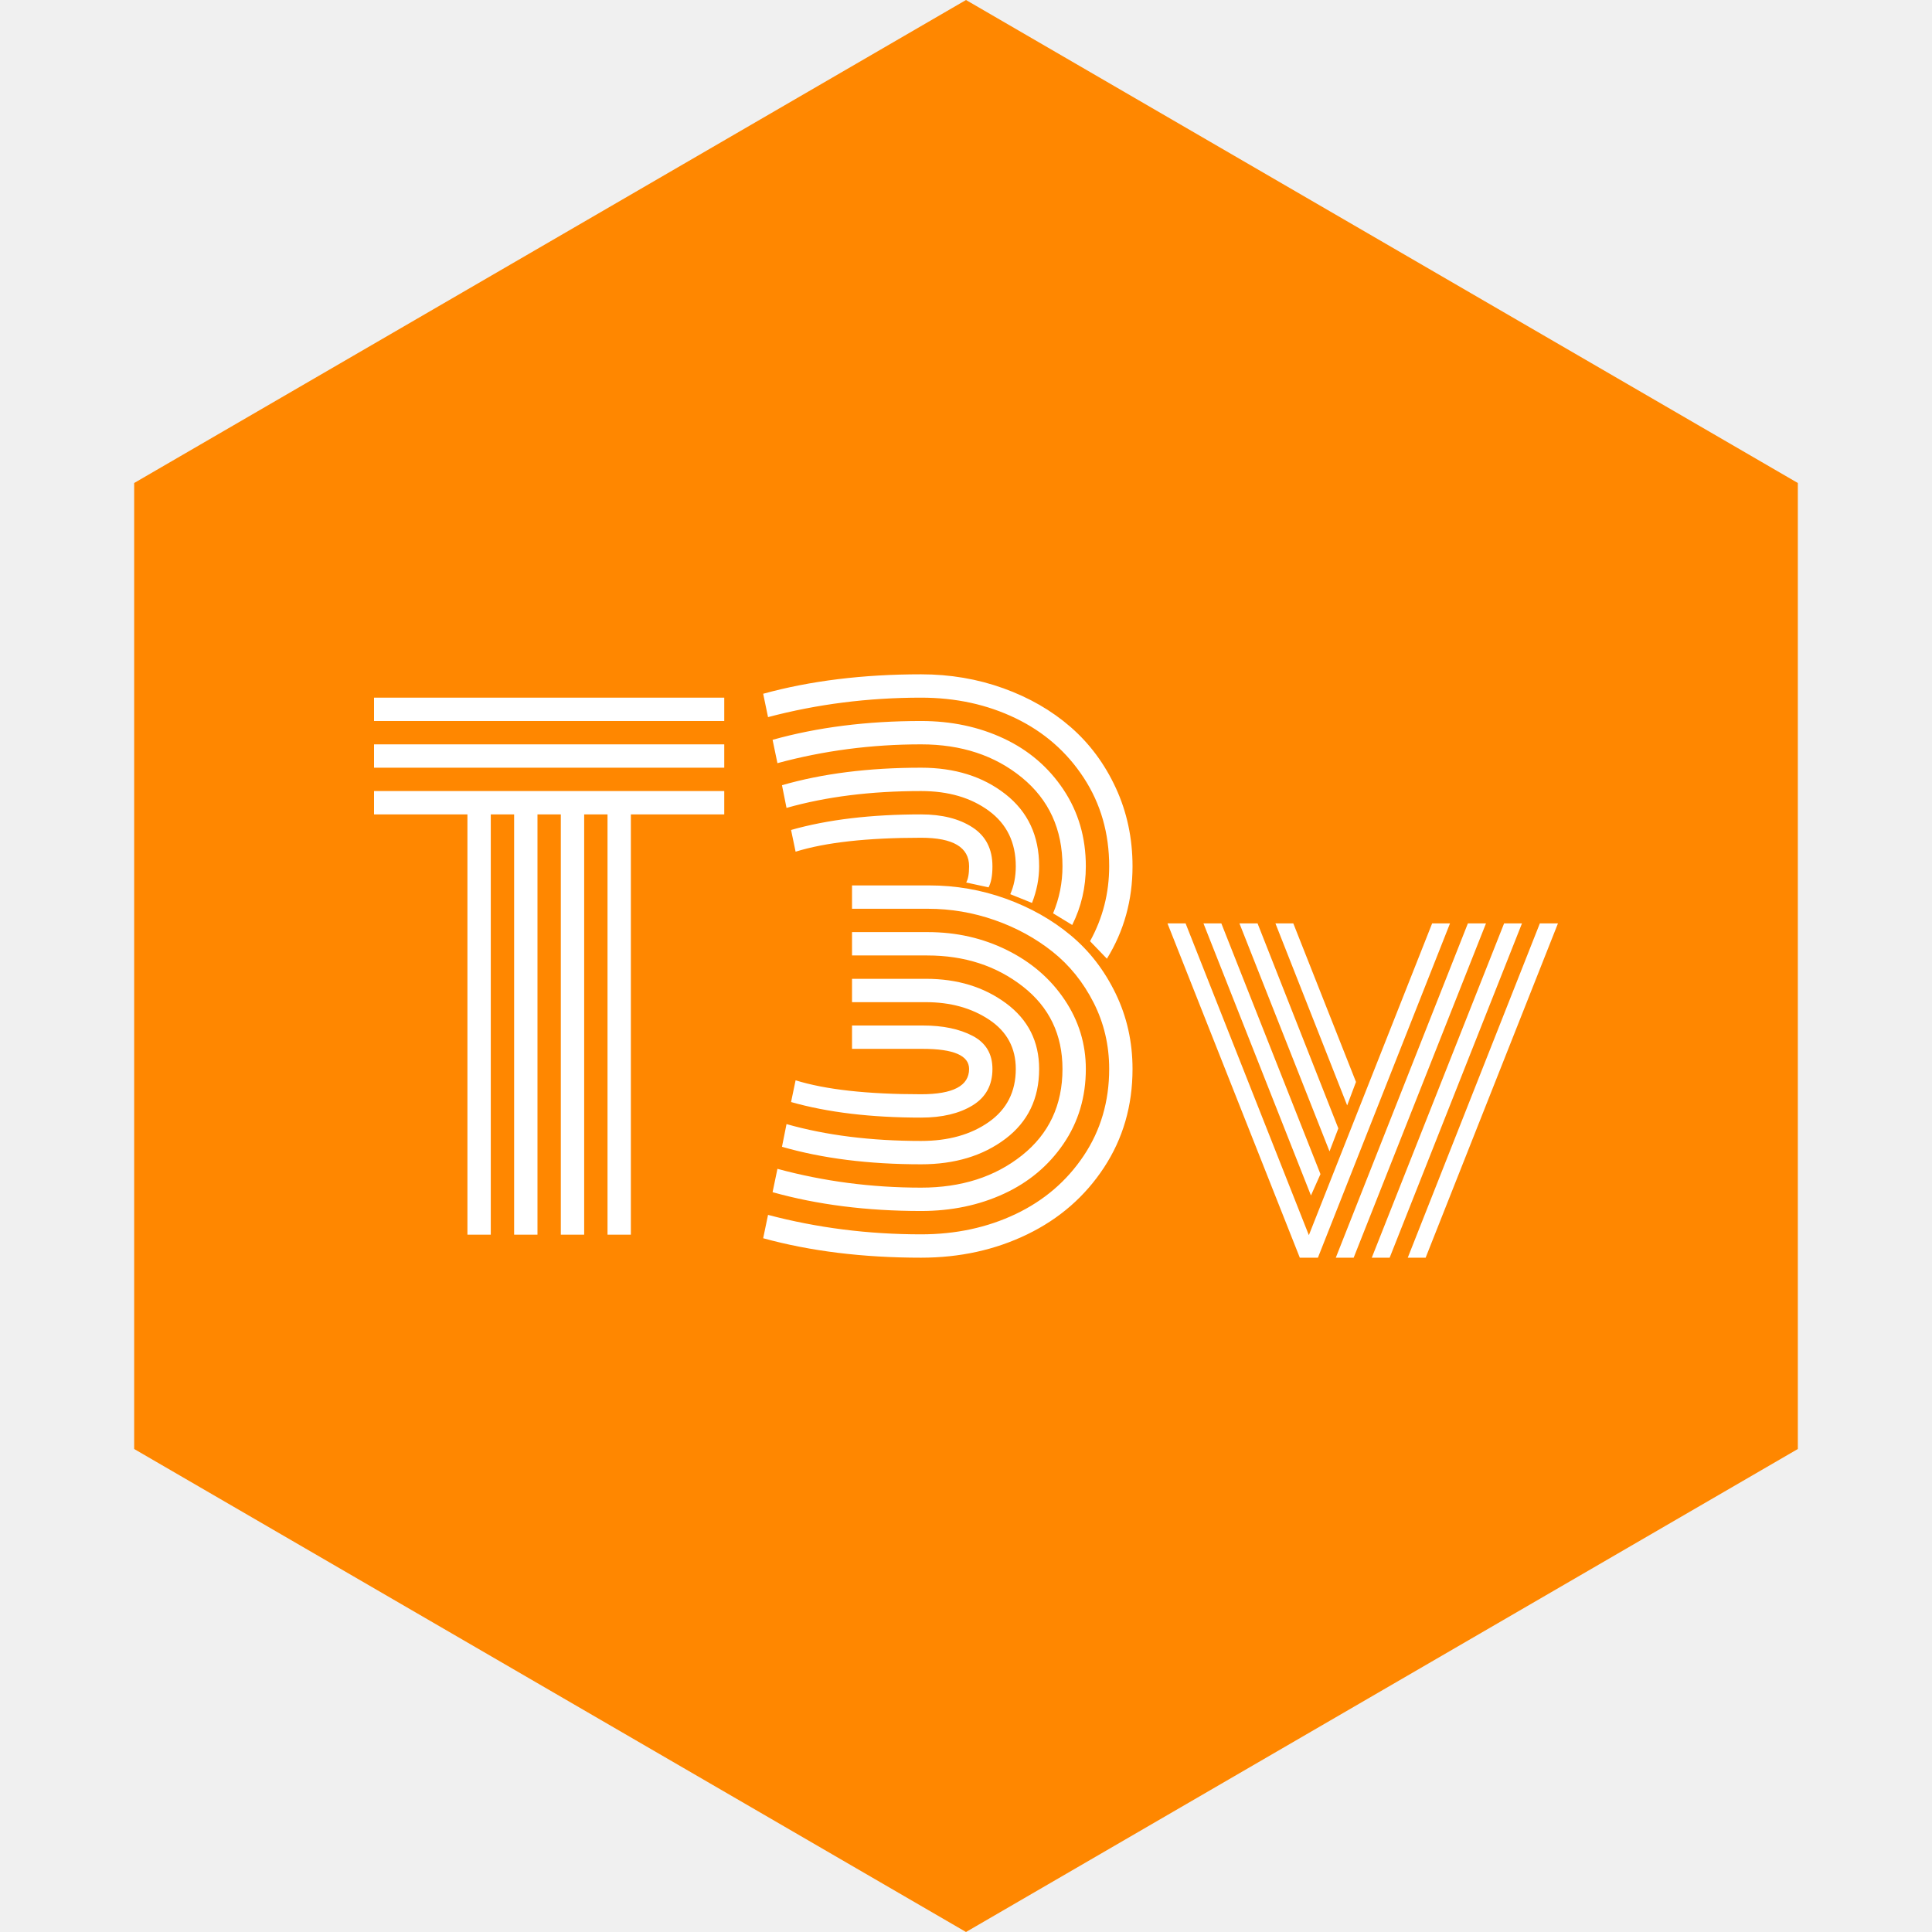
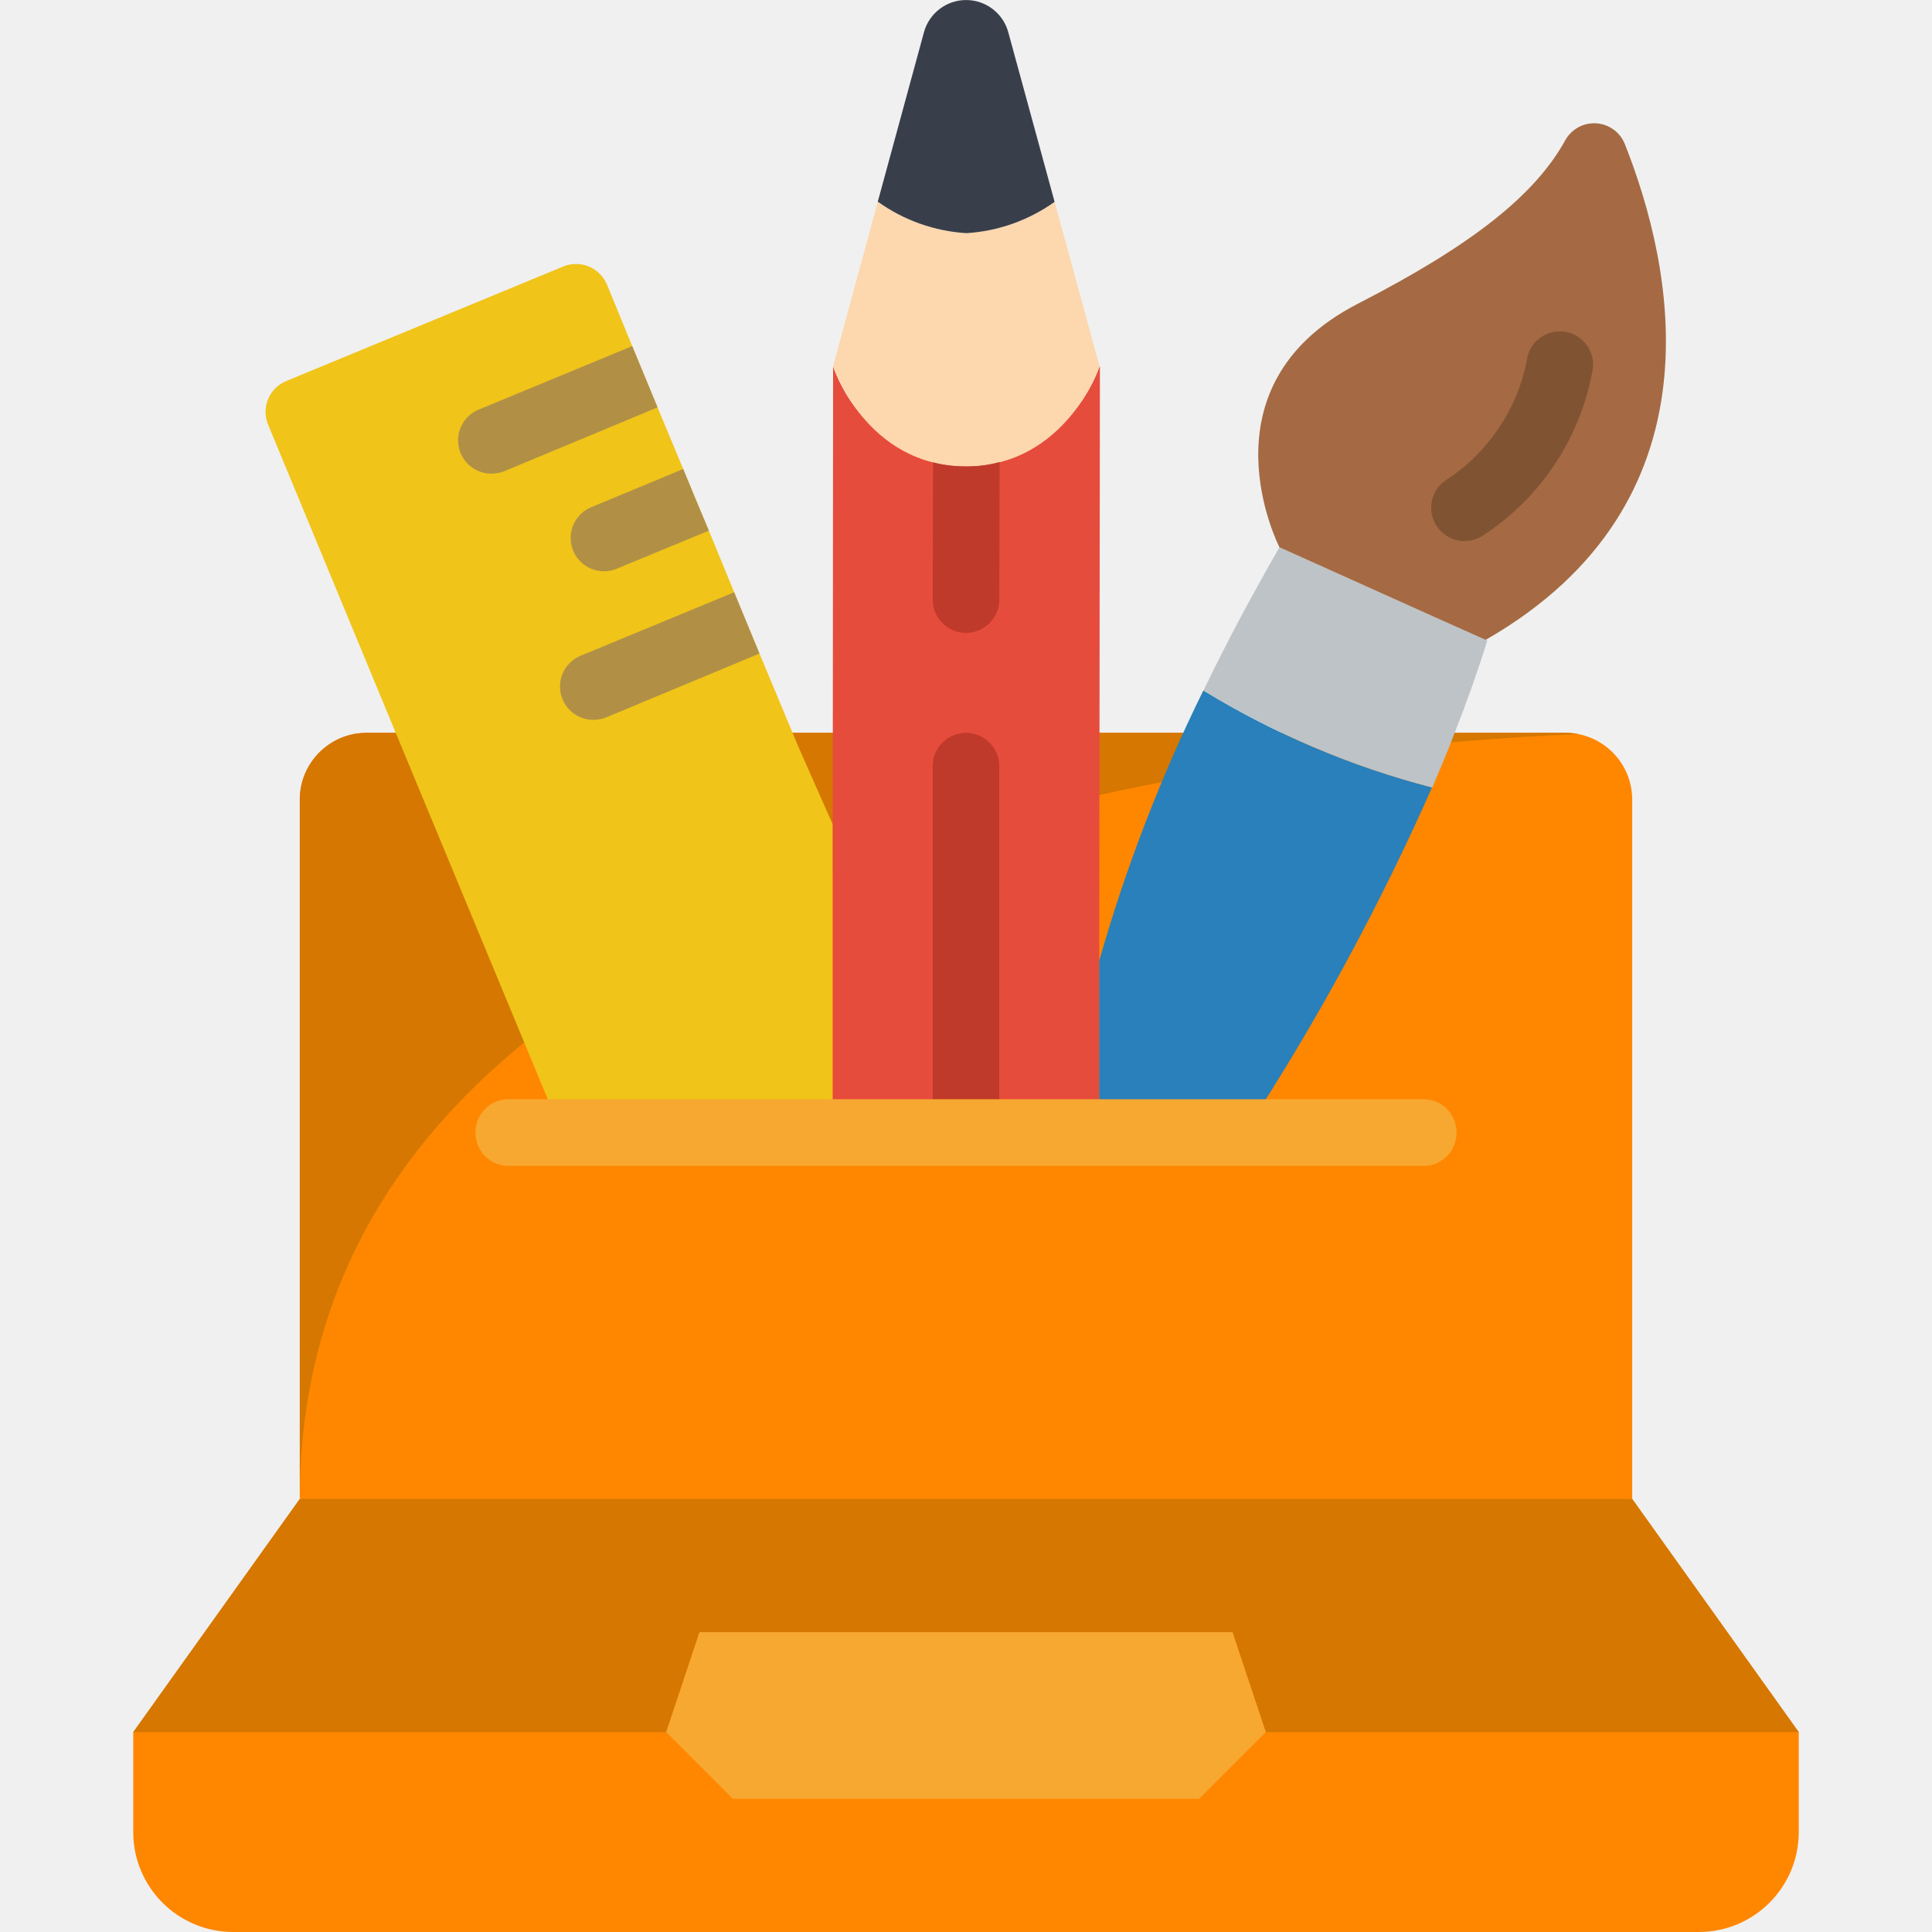
<svg xmlns="http://www.w3.org/2000/svg" width="100%" height="100%" viewBox="0 0 512 512" version="1.1" xml:space="preserve" style="fill-rule:evenodd;clip-rule:evenodd;stroke-linejoin:round;stroke-miterlimit:2;">
-   <path id="Hexagon" d="M476.444,128l-220.444,-128l-220.444,128l-0,256l220.444,128l220.444,-128l0,-256Z" style="fill:#ff8700;fill-rule:nonzero;" />
-   <g id="Label">
-     <g id="T3">
-       <path d="M99.124,191.074l-0,-6.187l92.812,-0l0,6.187l-92.812,0Zm-0,12.375l-0,-6.187l92.812,-0l0,6.187l-92.812,0Zm-0,12.375l-0,-6.187l92.812,-0l0,6.187l-24.75,0l0,111.375l-6.187,0l-0,-111.375l-6.188,0l0,111.375l-6.187,0l-0,-111.375l-6.188,0l0,111.375l-6.187,0l-0,-111.375l-6.188,0l0,111.375l-6.187,0l-0,-111.375l-24.75,0Z" style="fill:#fff;fill-rule:nonzero;" />
-       <path d="M244.1,296.176c-13.291,-0 -24.778,-1.375 -34.461,-4.125l1.203,-5.758c7.907,2.464 18.993,3.695 33.258,3.695c8.479,0 12.719,-2.234 12.719,-6.703c0,-3.552 -4.096,-5.328 -12.289,-5.328l-18.734,0l-0,-6.187l18.82,-0c5.271,-0 9.654,0.916 13.148,2.75c3.495,1.833 5.243,4.755 5.243,8.765c-0,4.297 -1.762,7.52 -5.286,9.668c-3.523,2.149 -8.063,3.223 -13.621,3.223Zm17.875,-61.016l-5.929,-1.289c0.515,-0.859 0.773,-2.292 0.773,-4.297c0,-5.041 -4.24,-7.562 -12.719,-7.562c-14.265,-0 -25.351,1.231 -33.258,3.695l-1.203,-5.758c9.683,-2.75 21.17,-4.125 34.461,-4.125c5.558,0 10.098,1.146 13.621,3.438c3.524,2.291 5.286,5.729 5.286,10.312c-0,2.464 -0.344,4.326 -1.032,5.586Zm-53.539,-21.055l-1.203,-6.015c10.714,-3.094 23.003,-4.641 36.867,-4.641c8.938,0 16.386,2.335 22.344,7.004c5.958,4.669 8.938,11.043 8.938,19.121c-0,3.266 -0.631,6.503 -1.891,9.711l-5.758,-2.32c0.974,-2.177 1.461,-4.641 1.461,-7.391c0,-6.302 -2.378,-11.2 -7.133,-14.695c-4.755,-3.495 -10.742,-5.242 -17.961,-5.242c-13.291,-0 -25.179,1.489 -35.664,4.468Zm75.711,31.024l-5.07,-3.094c1.661,-3.953 2.492,-8.107 2.492,-12.461c0,-9.797 -3.581,-17.631 -10.742,-23.504c-7.162,-5.872 -16.07,-8.808 -26.727,-8.808c-13.119,-0 -25.81,1.661 -38.07,4.984l-1.289,-6.187c11.859,-3.323 24.979,-4.985 39.359,-4.985c8.021,0 15.326,1.547 21.914,4.641c6.589,3.094 11.86,7.605 15.813,13.535c3.953,5.93 5.93,12.704 5.93,20.324c-0,5.558 -1.204,10.742 -3.61,15.555Zm9.195,8.937l-4.468,-4.64c3.38,-6.13 5.07,-12.748 5.07,-19.852c0,-8.765 -2.249,-16.586 -6.746,-23.461c-4.497,-6.875 -10.513,-12.131 -18.047,-15.769c-7.534,-3.638 -15.884,-5.457 -25.051,-5.457c-14.036,-0 -27.557,1.718 -40.562,5.156l-1.289,-6.188c12.489,-3.437 26.44,-5.156 41.851,-5.156c7.677,0 14.939,1.232 21.785,3.696c6.847,2.463 12.791,5.886 17.832,10.269c5.042,4.383 9.038,9.768 11.989,16.156c2.95,6.388 4.426,13.306 4.426,20.754c-0,8.995 -2.263,17.159 -6.79,24.492Zm-49.242,48.297c7.219,0 13.206,-1.676 17.961,-5.027c4.755,-3.352 7.133,-8.035 7.133,-14.051c0,-5.557 -2.335,-9.897 -7.004,-13.019c-4.669,-3.123 -10.298,-4.684 -16.887,-4.684l-19.507,0l-0,-6.187l19.593,-0c8.308,-0 15.383,2.162 21.227,6.488c5.844,4.325 8.766,10.126 8.766,17.402c-0,7.849 -2.98,14.022 -8.938,18.52c-5.958,4.497 -13.406,6.746 -22.344,6.746c-13.864,-0 -26.153,-1.547 -36.867,-4.641l1.203,-6.015c10.485,2.979 22.373,4.468 35.664,4.468Zm0,12.375c10.657,0 19.565,-2.85 26.727,-8.551c7.161,-5.7 10.742,-13.334 10.742,-22.902c0,-9.109 -3.509,-16.4 -10.527,-21.871c-7.019,-5.471 -15.455,-8.207 -25.309,-8.207l-19.937,0l-0,-6.187l20.109,-0c7.562,-0 14.552,1.589 20.969,4.769c6.416,3.18 11.501,7.563 15.254,13.148c3.752,5.586 5.629,11.702 5.629,18.348c-0,7.448 -1.977,14.065 -5.93,19.852c-3.953,5.786 -9.224,10.198 -15.813,13.234c-6.588,3.037 -13.893,4.555 -21.914,4.555c-14.38,-0 -27.5,-1.662 -39.359,-4.985l1.289,-6.187c12.26,3.323 24.951,4.984 38.07,4.984Zm0,12.375c9.167,0 17.517,-1.79 25.051,-5.371c7.534,-3.581 13.55,-8.737 18.047,-15.469c4.497,-6.731 6.746,-14.394 6.746,-22.988c0,-6.302 -1.375,-12.16 -4.125,-17.574c-2.75,-5.414 -6.374,-9.912 -10.871,-13.492c-4.497,-3.581 -9.611,-6.374 -15.34,-8.379c-5.729,-2.005 -11.63,-3.008 -17.703,-3.008l-20.109,0l-0,-6.187l20.453,-0c7.047,-0 13.821,1.174 20.324,3.523c6.503,2.349 12.232,5.586 17.187,9.711c4.956,4.125 8.924,9.267 11.903,15.426c2.979,6.159 4.469,12.819 4.469,19.98c-0,9.74 -2.521,18.448 -7.563,26.125c-5.042,7.677 -11.816,13.578 -20.324,17.703c-8.508,4.125 -17.889,6.188 -28.145,6.188c-15.411,-0 -29.362,-1.719 -41.851,-5.156l1.289,-6.188c13.005,3.438 26.526,5.156 40.562,5.156Z" style="fill:#fff;fill-rule:nonzero;" />
+   <g id="Icon">
+     <path id="Shape" d="M432.552,397.241l-353.104,0l-44.138,61.793l0,26.483c0,14.626 11.857,26.483 26.483,26.483l388.414,0c14.626,0 26.483,-11.857 26.483,-26.483l-0,-26.483l-44.138,-61.793Z" style="fill:#ff8700;fill-rule:nonzero;" />
+     <path id="Shape1" d="M432.552,211.862l-0,185.379l-176.552,17.656l-176.552,-17.656l0,-185.379c0.029,-9.739 7.917,-17.626 17.655,-17.655l317.794,-0c9.738,0.029 17.626,7.916 17.655,17.655Z" style="fill:#ff8700;fill-rule:nonzero;" />
+     <path id="Shape2" d="M418.251,194.56c-65.942,2.648 -338.803,24.188 -338.803,202.681l0,-185.379c0.029,-9.739 7.917,-17.626 17.655,-17.655l317.794,-0c1.128,-0.018 2.254,0.1 3.354,0.353Z" style="fill:#d57700;fill-rule:nonzero;" />
+     <path id="Shape3" d="M476.69,459.034l-141.242,0l-8.827,-26.482l-141.242,-0l-8.827,26.482l-141.242,0l44.138,-61.793l353.104,0l44.138,61.793Z" style="fill:#d57700;fill-rule:nonzero;" />
+     <path id="Shape4" d="M335.448,459.034l-17.655,17.656l-123.586,-0l-17.655,-17.656l8.827,-26.482l141.242,-0l8.827,26.482Z" style="fill:#f7a831;fill-rule:nonzero;" />
+     <path id="Shape5" d="M220.69,218.483l-0,81.655l-71.857,-0l-43.961,-105.931l-33.81,-81.655c-0.906,-2.165 -0.913,-4.602 -0.018,-6.772c0.894,-2.17 2.616,-3.895 4.785,-4.792l73.445,-30.367c4.51,-1.846 9.665,0.279 11.565,4.767l6.709,16.331l6.709,16.242l6.797,16.331l3.354,8.122l3.443,8.209l6.709,16.331l6.709,16.243l10.24,24.541l9.181,20.745Z" style="fill:#f0c419;fill-rule:nonzero;" />
+     <g>
+       <path id="Shape6" d="M174.257,107.961l-40.696,16.949c-1.099,0.418 -2.266,0.628 -3.442,0.618c-4.176,-0.049 -7.746,-3.017 -8.556,-7.113c-0.811,-4.096 1.359,-8.2 5.201,-9.836l40.784,-16.86l6.709,16.242Z" style="fill:#b19046;fill-rule:nonzero;" />
+       <path id="Shape7" d="M187.851,140.623l-24.541,10.152c-1.066,0.425 -2.206,0.635 -3.354,0.618c-4.175,-0.049 -7.745,-3.017 -8.556,-7.113c-0.811,-4.096 1.36,-8.2 5.201,-9.836l24.453,-10.152l3.354,8.122l3.443,8.209Z" style="fill:#b19046;fill-rule:nonzero;" />
+       <path id="Shape8" d="M201.269,173.197l-40.695,16.949c-1.071,0.41 -2.208,0.62 -3.355,0.618c-4.191,-0.008 -7.799,-2.962 -8.634,-7.07c-0.834,-4.108 1.335,-8.236 5.192,-9.879l40.783,-16.861l6.709,16.243Z" style="fill:#b19046;fill-rule:nonzero;" />
    </g>
-     <path id="v" d="M309.394,244.707l4.799,0l32.669,82.626l32.669,-82.626l4.737,0l-35.007,88.594l-4.799,-0l-35.068,-88.594Zm9.536,0l4.737,0l26.271,66.445l-2.523,5.661l-28.485,-72.106Zm9.536,0l4.799,0l21.41,54.325l-2.338,6.091l-23.871,-60.416Zm9.536,0l4.738,0l16.611,42.021l-2.338,6.213l-19.011,-48.234Zm70.075,0l4.799,0l-35.068,88.594l-4.737,-0l35.006,-88.594Zm-9.474,0l4.737,0l-35.068,88.594l-4.738,-0l35.069,-88.594Zm-9.598,0l4.799,0l-35.068,88.594l-4.738,-0l35.007,-88.594Z" style="fill:#fff;fill-rule:nonzero;" />
+     <path id="Shape9" d="M291.487,97.103l-0.177,157.485l0,45.55l-70.62,-0l-0,-81.655l0.088,-121.38c4.364,12.152 14.164,21.56 26.483,25.424c2.854,0.732 5.792,1.088 8.739,1.059c3.011,0.044 6.014,-0.342 8.916,-1.147c12.281,-3.877 22.066,-13.238 26.483,-25.336l0.088,0Z" style="fill:#e64c3c;fill-rule:nonzero;" />
+     <path id="Shape10" d="M291.399,97.103c-0,0 -8.916,26.483 -35.399,26.483c-26.483,0 -35.222,-26.483 -35.222,-26.483l11.829,-43.608l0.088,0c6.868,4.9 14.973,7.775 23.393,8.298c8.421,-0.523 16.525,-3.398 23.393,-8.298l11.918,43.608Z" style="fill:#fdd7ad;fill-rule:nonzero;" />
+     <path id="Shape11" d="M279.481,53.495c-6.868,4.9 -14.972,7.775 -23.393,8.298c-8.42,-0.523 -16.525,-3.398 -23.393,-8.298l-0.088,0l12.27,-45.021c1.403,-5.021 5.987,-8.486 11.201,-8.465c5.213,0.02 9.77,3.522 11.133,8.554l12.27,44.932Z" style="fill:#393f4a;fill-rule:nonzero;" />
+     <path id="Shape12" d="M264.828,203.034l-0,97.104l-17.656,-0l0,-97.104c0,-4.875 3.953,-8.827 8.828,-8.827c4.875,-0 8.828,3.952 8.828,8.827Z" style="fill:#c03a2b;fill-rule:nonzero;" />
+     <path id="Shape13" d="M264.916,122.439l-0.088,36.458c-0,4.875 -3.953,8.827 -8.828,8.827c-4.875,0 -8.828,-3.952 -8.828,-8.827l0.089,-36.37c2.854,0.732 5.792,1.088 8.739,1.059c3.011,0.044 6.014,-0.342 8.916,-1.147Z" style="fill:#c03a2b;fill-rule:nonzero;" />
+     <path id="Shape14" d="M379.498,208.684c-14.06,31.782 -30.681,62.367 -49.699,91.454l-38.489,-0l0,-45.55c6.998,-24.55 16.186,-48.421 27.454,-71.327c0,-0.089 0.088,-0.177 0.177,-0.265c18.806,11.507 39.213,20.164 60.557,25.688Z" style="fill:#2980ba;fill-rule:nonzero;" />
+     <path id="Shape15" d="M394.152,169.754c-2.56,8.21 -5.473,16.42 -8.651,24.453c-1.854,4.855 -3.884,9.71 -5.915,14.477l-0.088,0c-21.344,-5.524 -41.751,-14.181 -60.557,-25.688c6.179,-12.888 12.976,-25.512 20.127,-37.959c17.92,8.033 36.193,16.331 54.642,24.541c0.177,0.088 0.265,0.088 0.442,0.176Z" style="fill:#bdc3c7;fill-rule:nonzero;" />
+     <path id="Shape16" d="M393.71,169.578c-18.449,-8.21 -36.722,-16.508 -54.642,-24.541c-0,0 -21.893,-42.549 20.744,-64.529c30.173,-15.493 46.99,-28.725 55.085,-43.494c1.688,-2.899 4.884,-4.579 8.229,-4.325c3.346,0.253 6.252,2.396 7.484,5.517c12.8,32.273 26.659,94.914 -36.9,131.372Z" style="fill:#a56a43;fill-rule:nonzero;" />
+     <path id="Shape17" d="M388.122,143.386c-3.93,0.005 -7.391,-2.59 -8.488,-6.364c-1.096,-3.775 0.435,-7.82 3.757,-9.922c10.972,-7.193 18.603,-18.484 21.186,-31.347c0.488,-4.851 4.815,-8.388 9.666,-7.901c4.851,0.488 8.389,4.815 7.901,9.666c-3.105,18.288 -13.741,34.435 -29.316,44.509c-1.409,0.888 -3.04,1.359 -4.706,1.359Z" style="fill:#805333;fill-rule:nonzero;" />
+     <path id="Shape18" d="M377.333,308.966l-242.666,-0c-4.787,-0 -8.667,-3.953 -8.667,-8.828c-0,-4.875 3.88,-8.828 8.667,-8.828l242.666,0c4.787,0 8.667,3.953 8.667,8.828c0,4.875 -3.88,8.828 -8.667,8.828Z" style="fill:#f7a831;fill-rule:nonzero;" />
  </g>
</svg>
